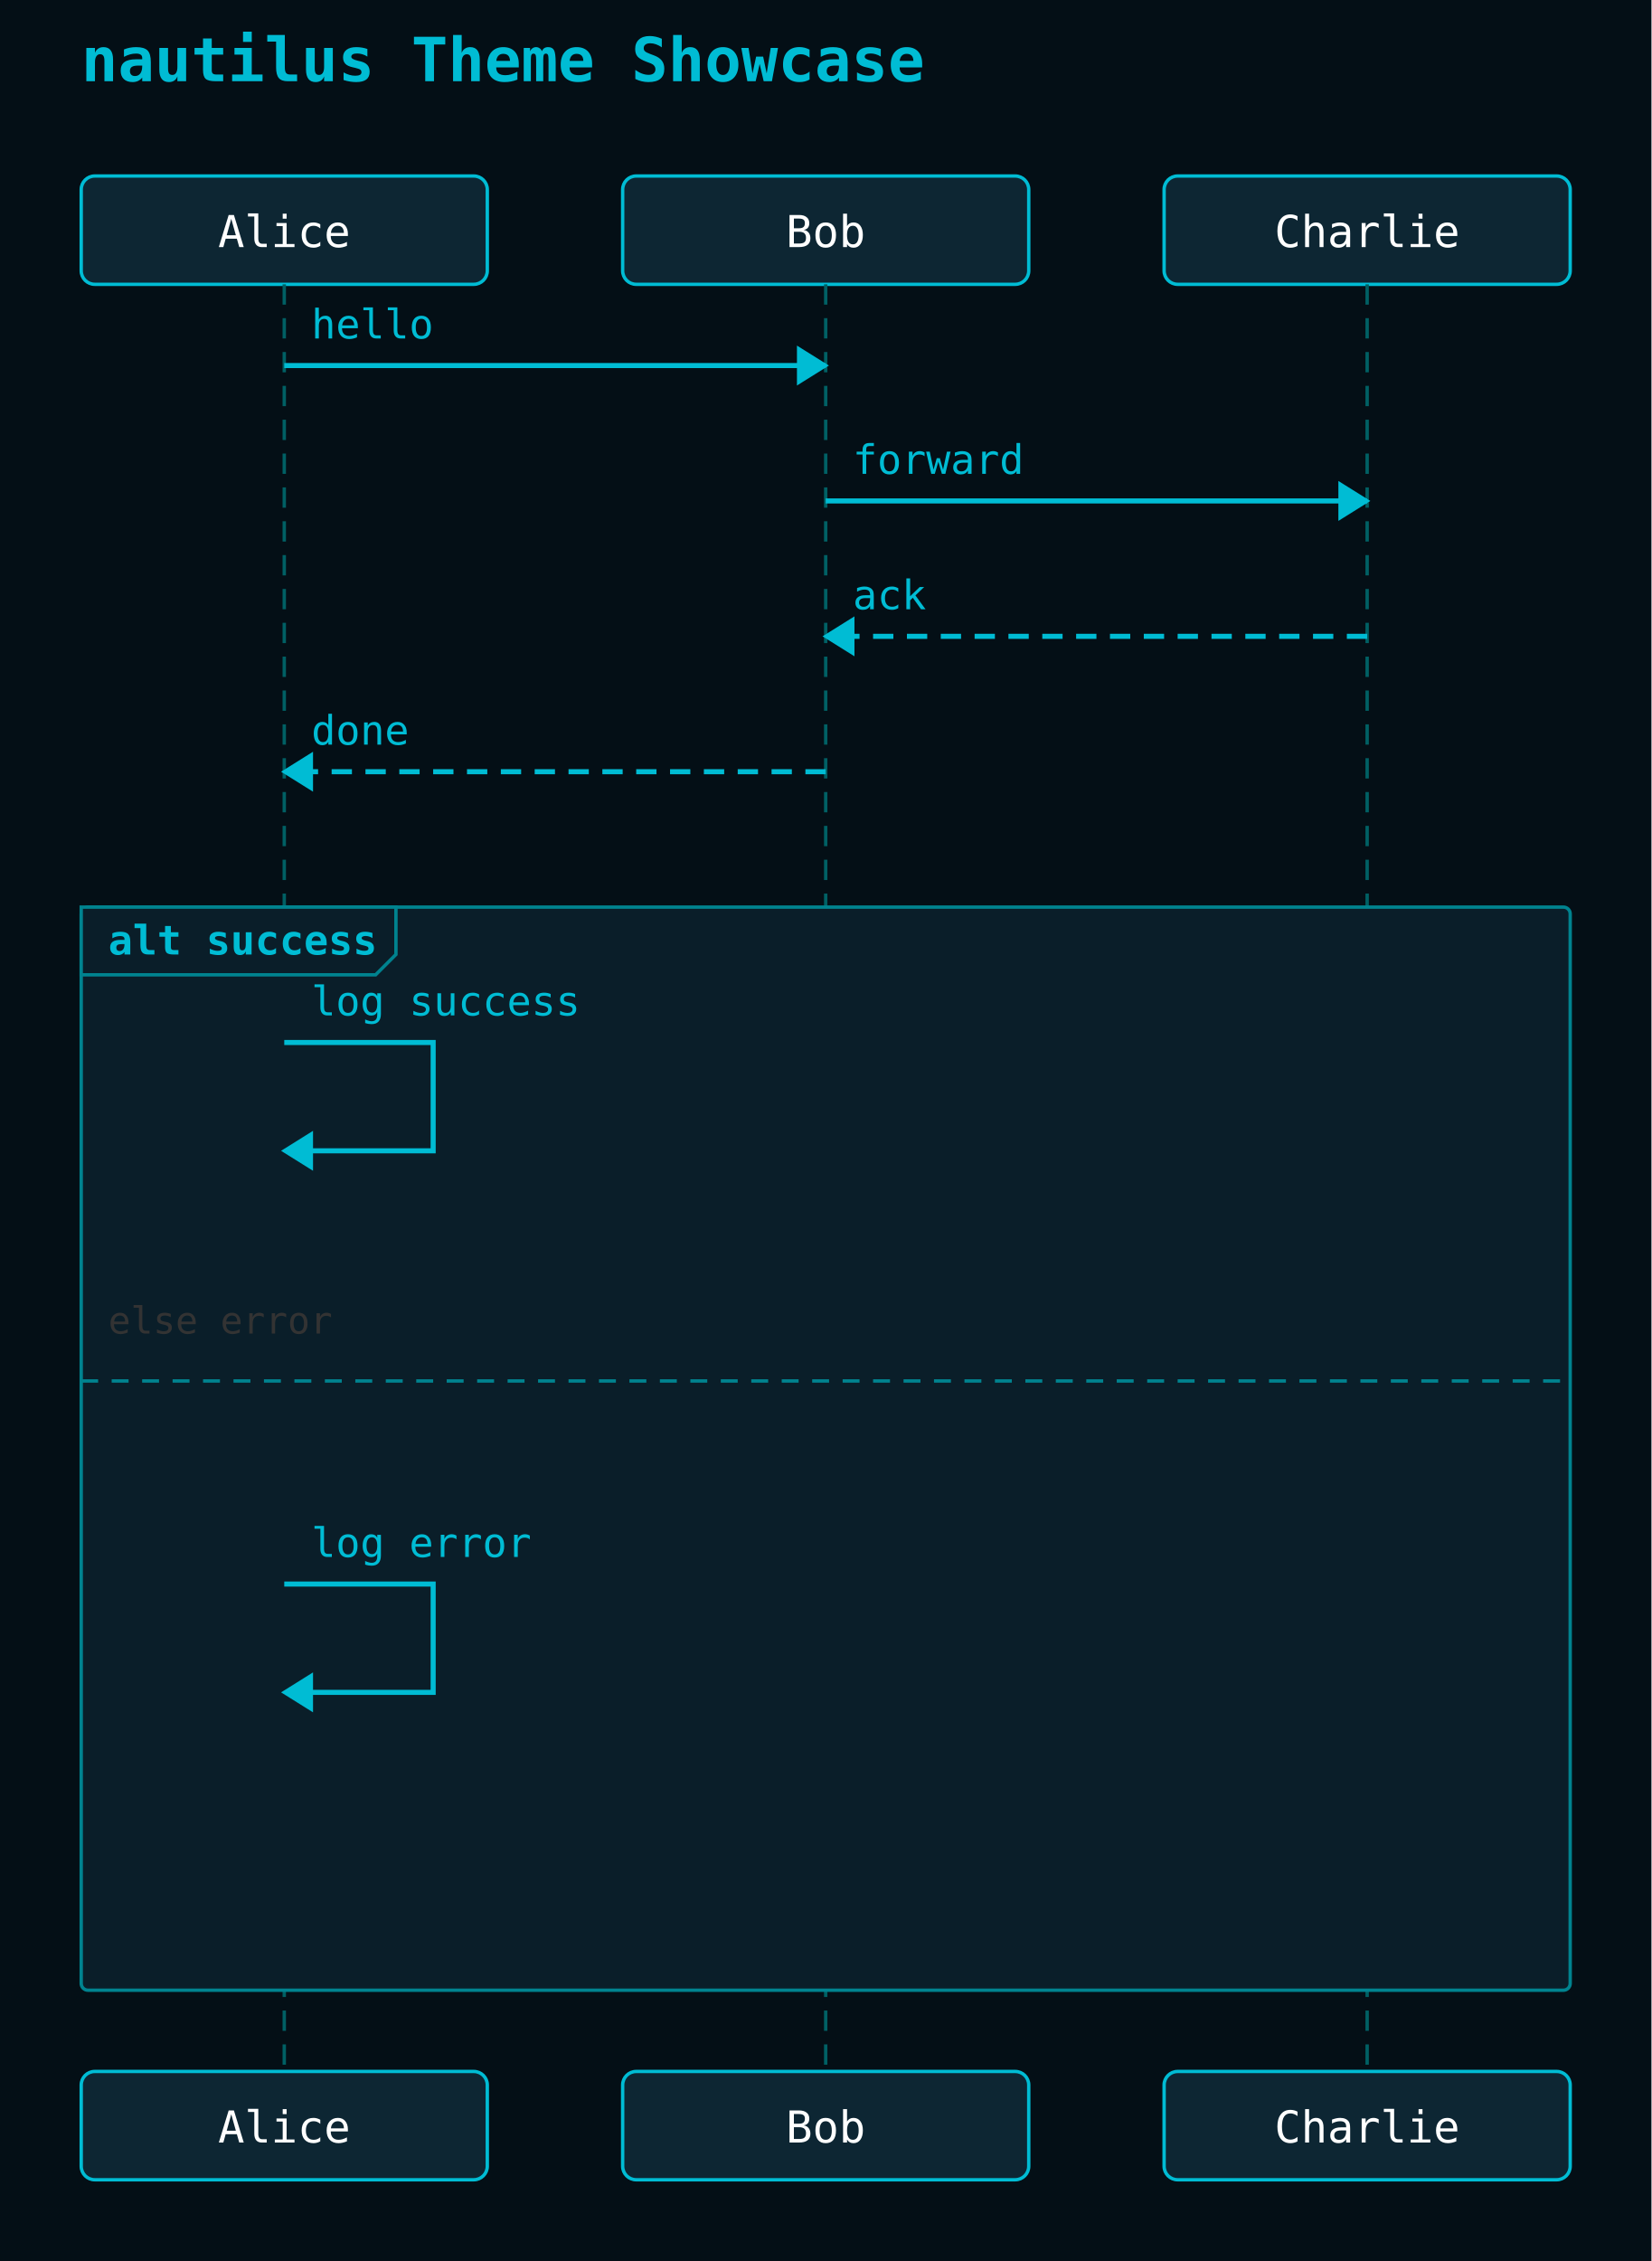
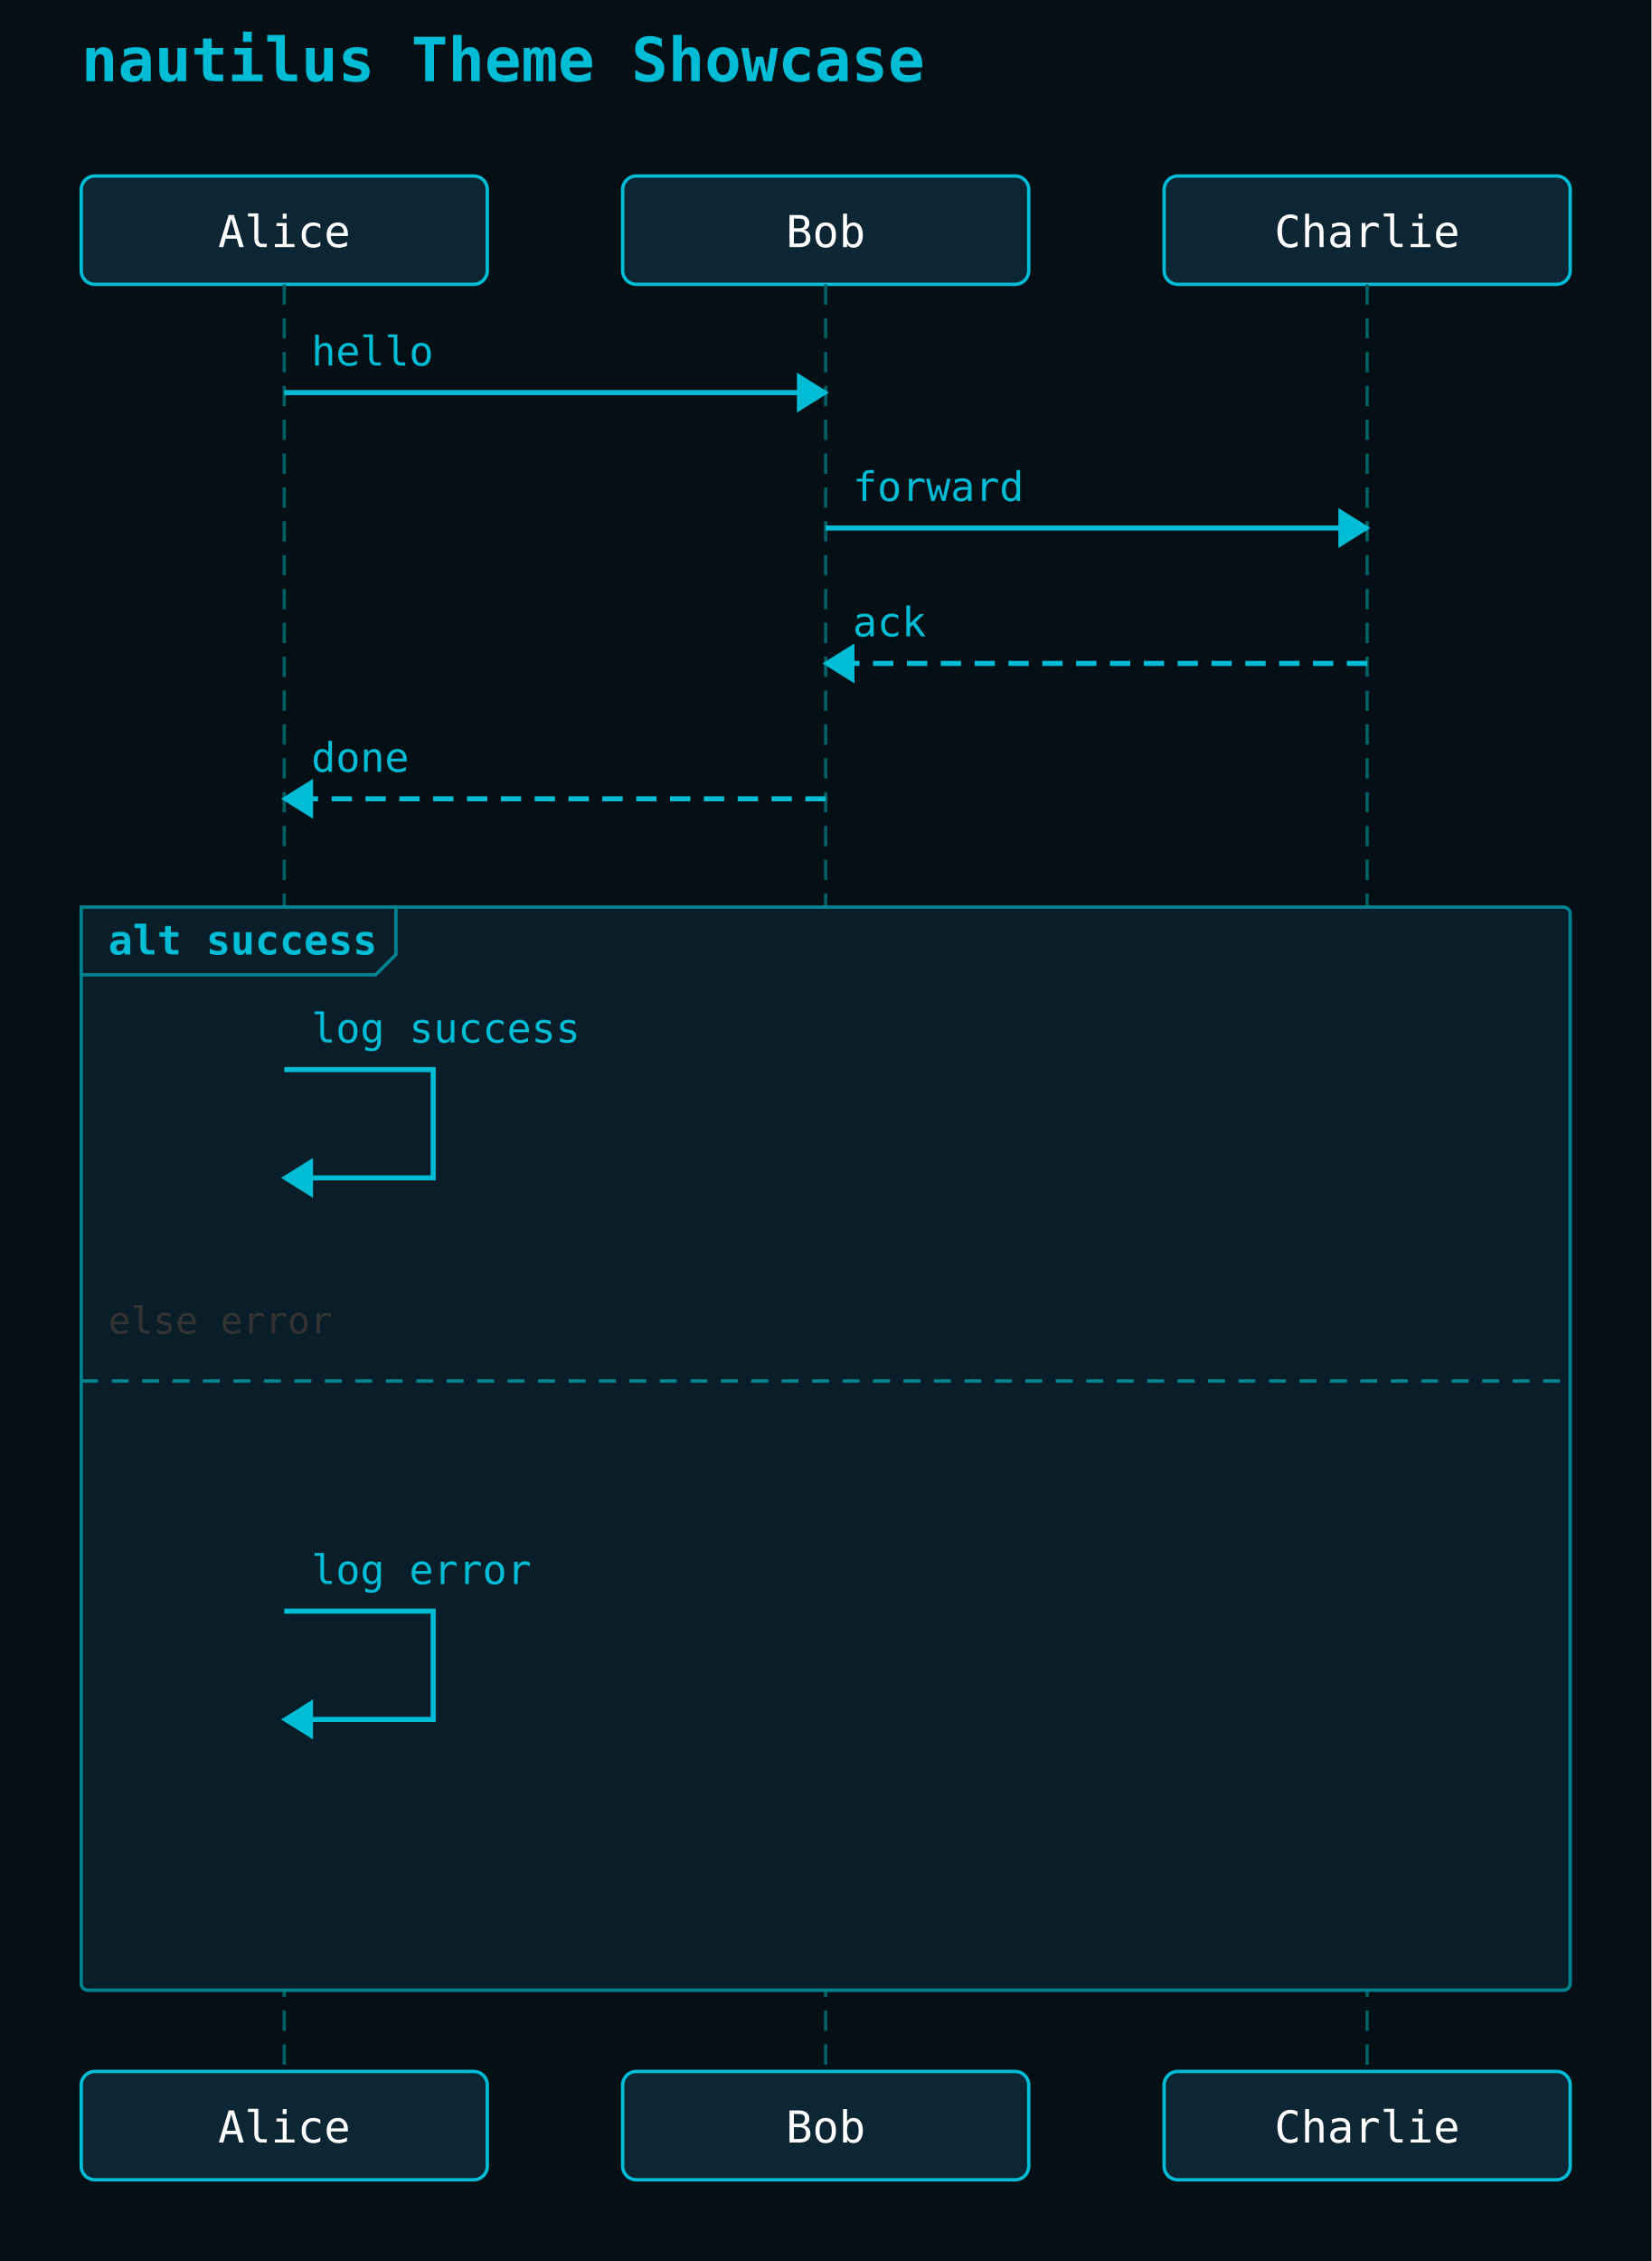
<svg xmlns="http://www.w3.org/2000/svg" width="488" height="668" viewBox="0 0 488 668">
  <rect width="100%" height="100%" fill="#040f16" />
  <text x="24" y="24" font-family="monospace" font-size="18" font-weight="600" fill="#00bcd4">nautilus Theme Showcase</text>
  <rect x="24" y="52" width="120" height="32" rx="4" ry="4" fill="#0d2633" stroke="#00bcd4" stroke-width="1" />
  <text x="84" y="73" text-anchor="middle" font-family="monospace" font-size="13" fill="#ffffff">Alice</text>
  <rect x="184" y="52" width="120" height="32" rx="4" ry="4" fill="#0d2633" stroke="#00bcd4" stroke-width="1" />
  <text x="244" y="73" text-anchor="middle" font-family="monospace" font-size="13" fill="#ffffff">Bob</text>
  <rect x="344" y="52" width="120" height="32" rx="4" ry="4" fill="#0d2633" stroke="#00bcd4" stroke-width="1" />
  <text x="404" y="73" text-anchor="middle" font-family="monospace" font-size="13" fill="#ffffff">Charlie</text>
  <line x1="84" y1="84" x2="84" y2="612" stroke="#006064" stroke-width="1" stroke-dasharray="6 4" />
  <line x1="244" y1="84" x2="244" y2="612" stroke="#006064" stroke-width="1" stroke-dasharray="6 4" />
  <line x1="404" y1="84" x2="404" y2="612" stroke="#006064" stroke-width="1" stroke-dasharray="6 4" />
  <rect x="24" y="268" width="440" height="320" rx="2" ry="2" fill="#0a1e29" stroke="#00838f" stroke-width="1" />
  <polygon points="24,268 117,268 117,282 111,288 24,288" fill="#0a1e29" stroke="#00838f" stroke-width="1" />
  <text x="32" y="282" font-family="monospace" font-size="12" font-weight="600" fill="#00bcd4">alt success</text>
  <line x1="24" y1="408" x2="464" y2="408" stroke="#00838f" stroke-width="1" stroke-dasharray="5 4" />
  <text x="32" y="394" font-family="monospace" font-size="11" fill="#333">else error</text>
-   <line x1="84" y1="108" x2="244" y2="108" stroke="#00bcd4" stroke-width="1.5" />
-   <polygon points="244,108 236,103 236,113" fill="#00bcd4" stroke="#00bcd4" stroke-width="1" />
-   <text x="92" y="100" text-anchor="start" font-family="monospace" font-size="12" fill="#00bcd4">hello</text>
-   <line x1="244" y1="148" x2="404" y2="148" stroke="#00bcd4" stroke-width="1.5" />
-   <polygon points="404,148 396,143 396,153" fill="#00bcd4" stroke="#00bcd4" stroke-width="1" />
-   <text x="252" y="140" text-anchor="start" font-family="monospace" font-size="12" fill="#00bcd4">forward</text>
-   <line x1="404" y1="188" x2="244" y2="188" stroke="#00bcd4" stroke-width="1.5" stroke-dasharray="6 4" />
-   <polygon points="244,188 252,183 252,193" fill="#00bcd4" stroke="#00bcd4" stroke-width="1" />
-   <text x="252" y="180" text-anchor="start" font-family="monospace" font-size="12" fill="#00bcd4">ack</text>
-   <line x1="244" y1="228" x2="84" y2="228" stroke="#00bcd4" stroke-width="1.5" stroke-dasharray="6 4" />
-   <polygon points="84,228 92,223 92,233" fill="#00bcd4" stroke="#00bcd4" stroke-width="1" />
-   <text x="92" y="220" text-anchor="start" font-family="monospace" font-size="12" fill="#00bcd4">done</text>
-   <path d="M 84 308 L 128 308 L 128 340 L 92 340" fill="none" stroke="#00bcd4" stroke-width="1.5" />
-   <polygon points="84,340 92,335 92,345" fill="#00bcd4" stroke="#00bcd4" stroke-width="1" />
-   <text x="92" y="300" text-anchor="start" font-family="monospace" font-size="12" fill="#00bcd4">log success</text>
-   <path d="M 84 468 L 128 468 L 128 500 L 92 500" fill="none" stroke="#00bcd4" stroke-width="1.5" />
-   <polygon points="84,500 92,495 92,505" fill="#00bcd4" stroke="#00bcd4" stroke-width="1" />
-   <text x="92" y="460" text-anchor="start" font-family="monospace" font-size="12" fill="#00bcd4">log error</text>
+   <line x1="84" y1="116" x2="244" y2="116" stroke="#00bcd4" stroke-width="1.5" />
+   <polygon points="244,116 236,111 236,121" fill="#00bcd4" stroke="#00bcd4" stroke-width="1" />
+   <text x="92" y="108" text-anchor="start" font-family="monospace" font-size="12" fill="#00bcd4">hello</text>
+   <line x1="244" y1="156" x2="404" y2="156" stroke="#00bcd4" stroke-width="1.5" />
+   <polygon points="404,156 396,151 396,161" fill="#00bcd4" stroke="#00bcd4" stroke-width="1" />
+   <text x="252" y="148" text-anchor="start" font-family="monospace" font-size="12" fill="#00bcd4">forward</text>
+   <line x1="404" y1="196" x2="244" y2="196" stroke="#00bcd4" stroke-width="1.5" stroke-dasharray="6 4" />
+   <polygon points="244,196 252,191 252,201" fill="#00bcd4" stroke="#00bcd4" stroke-width="1" />
+   <text x="252" y="188" text-anchor="start" font-family="monospace" font-size="12" fill="#00bcd4">ack</text>
+   <line x1="244" y1="236" x2="84" y2="236" stroke="#00bcd4" stroke-width="1.5" stroke-dasharray="6 4" />
+   <polygon points="84,236 92,231 92,241" fill="#00bcd4" stroke="#00bcd4" stroke-width="1" />
+   <text x="92" y="228" text-anchor="start" font-family="monospace" font-size="12" fill="#00bcd4">done</text>
+   <path d="M 84 316 L 128 316 L 128 348 L 92 348" fill="none" stroke="#00bcd4" stroke-width="1.5" />
+   <polygon points="84,348 92,343 92,353" fill="#00bcd4" stroke="#00bcd4" stroke-width="1" />
+   <text x="92" y="308" text-anchor="start" font-family="monospace" font-size="12" fill="#00bcd4">log success</text>
+   <path d="M 84 476 L 128 476 L 128 508 L 92 508" fill="none" stroke="#00bcd4" stroke-width="1.5" />
+   <polygon points="84,508 92,503 92,513" fill="#00bcd4" stroke="#00bcd4" stroke-width="1" />
+   <text x="92" y="468" text-anchor="start" font-family="monospace" font-size="12" fill="#00bcd4">log error</text>
  <rect x="24" y="612" width="120" height="32" rx="4" ry="4" fill="#0d2633" stroke="#00bcd4" stroke-width="1" />
  <text x="84" y="633" text-anchor="middle" font-family="monospace" font-size="13" fill="#ffffff">Alice</text>
  <rect x="184" y="612" width="120" height="32" rx="4" ry="4" fill="#0d2633" stroke="#00bcd4" stroke-width="1" />
  <text x="244" y="633" text-anchor="middle" font-family="monospace" font-size="13" fill="#ffffff">Bob</text>
  <rect x="344" y="612" width="120" height="32" rx="4" ry="4" fill="#0d2633" stroke="#00bcd4" stroke-width="1" />
  <text x="404" y="633" text-anchor="middle" font-family="monospace" font-size="13" fill="#ffffff">Charlie</text>
</svg>
